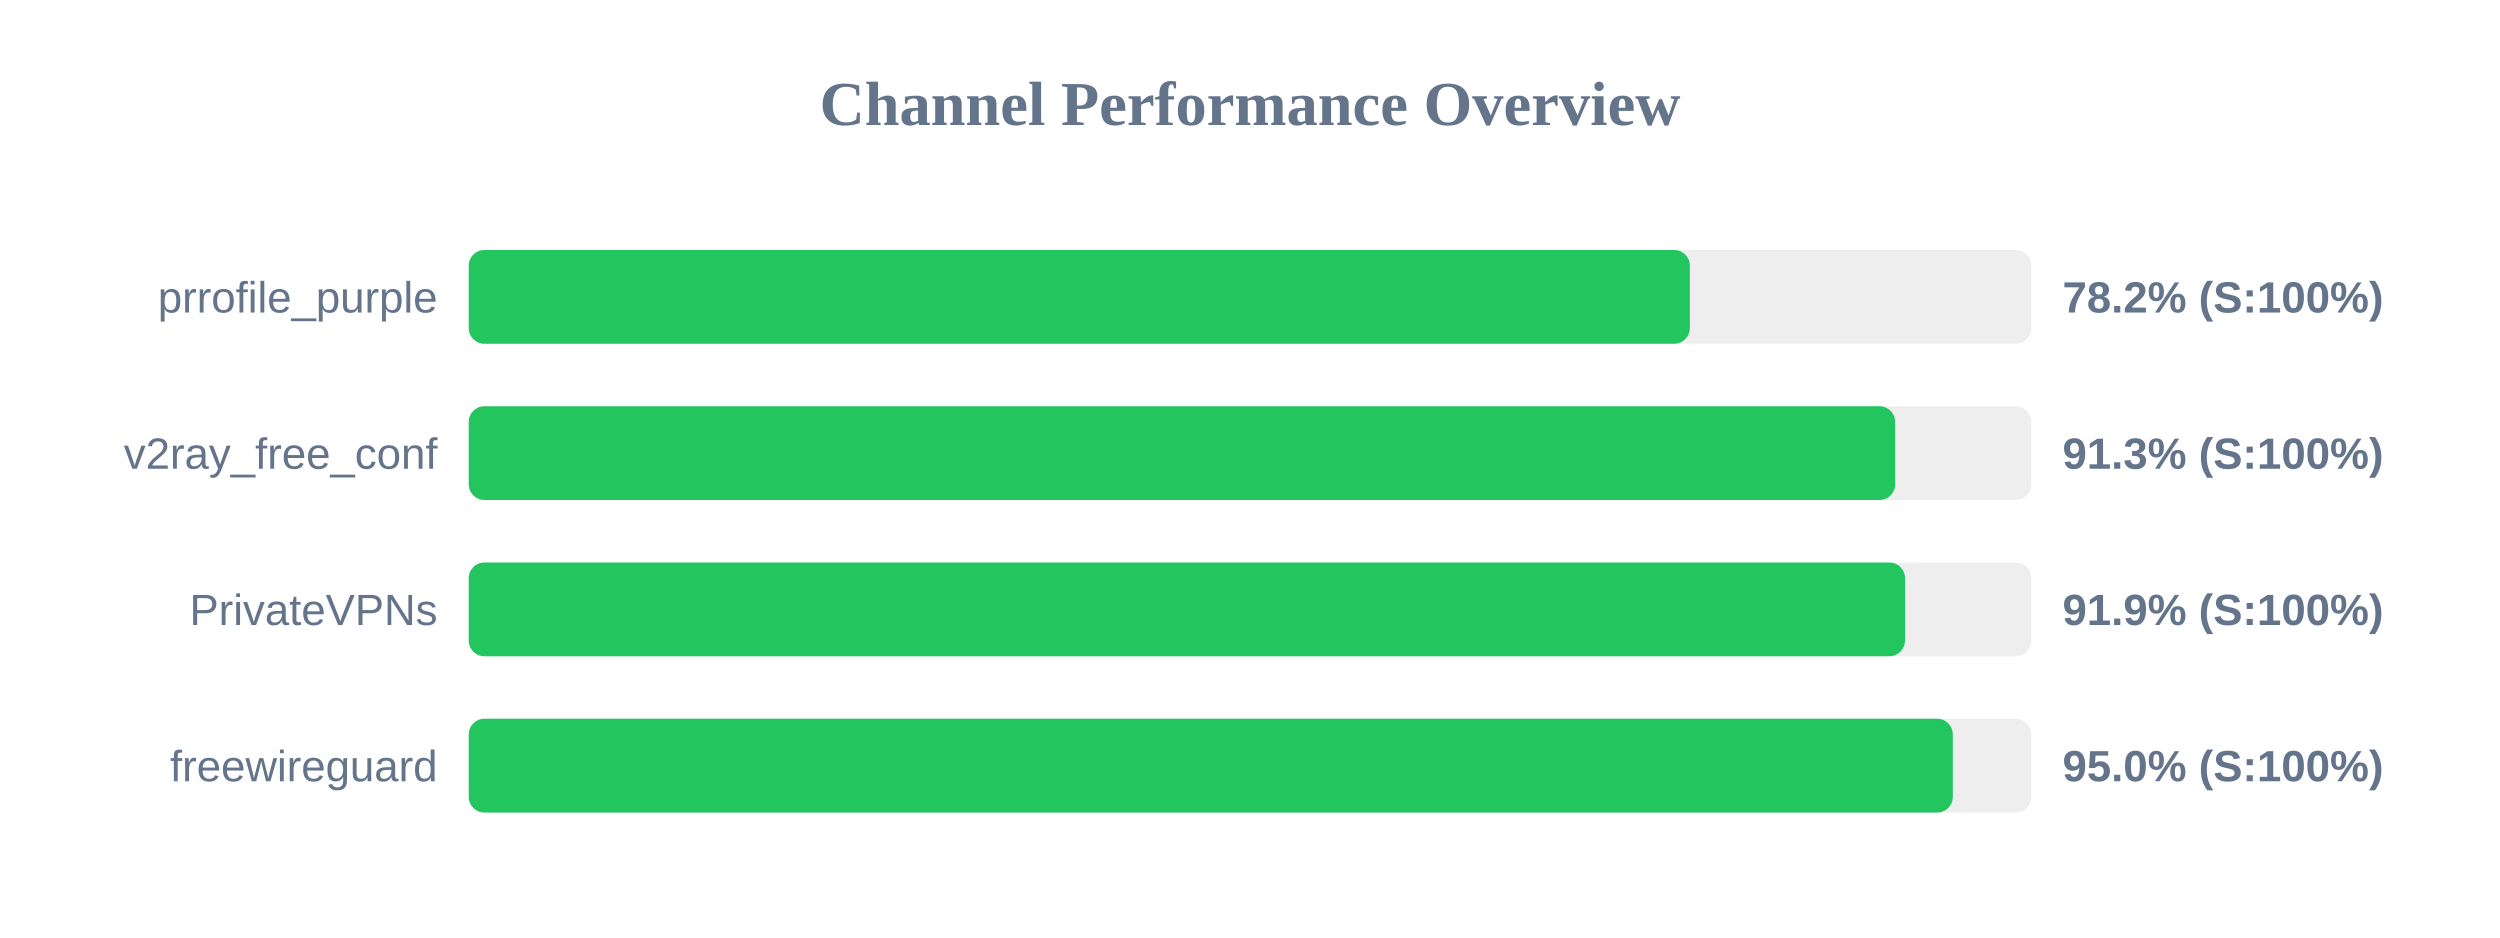
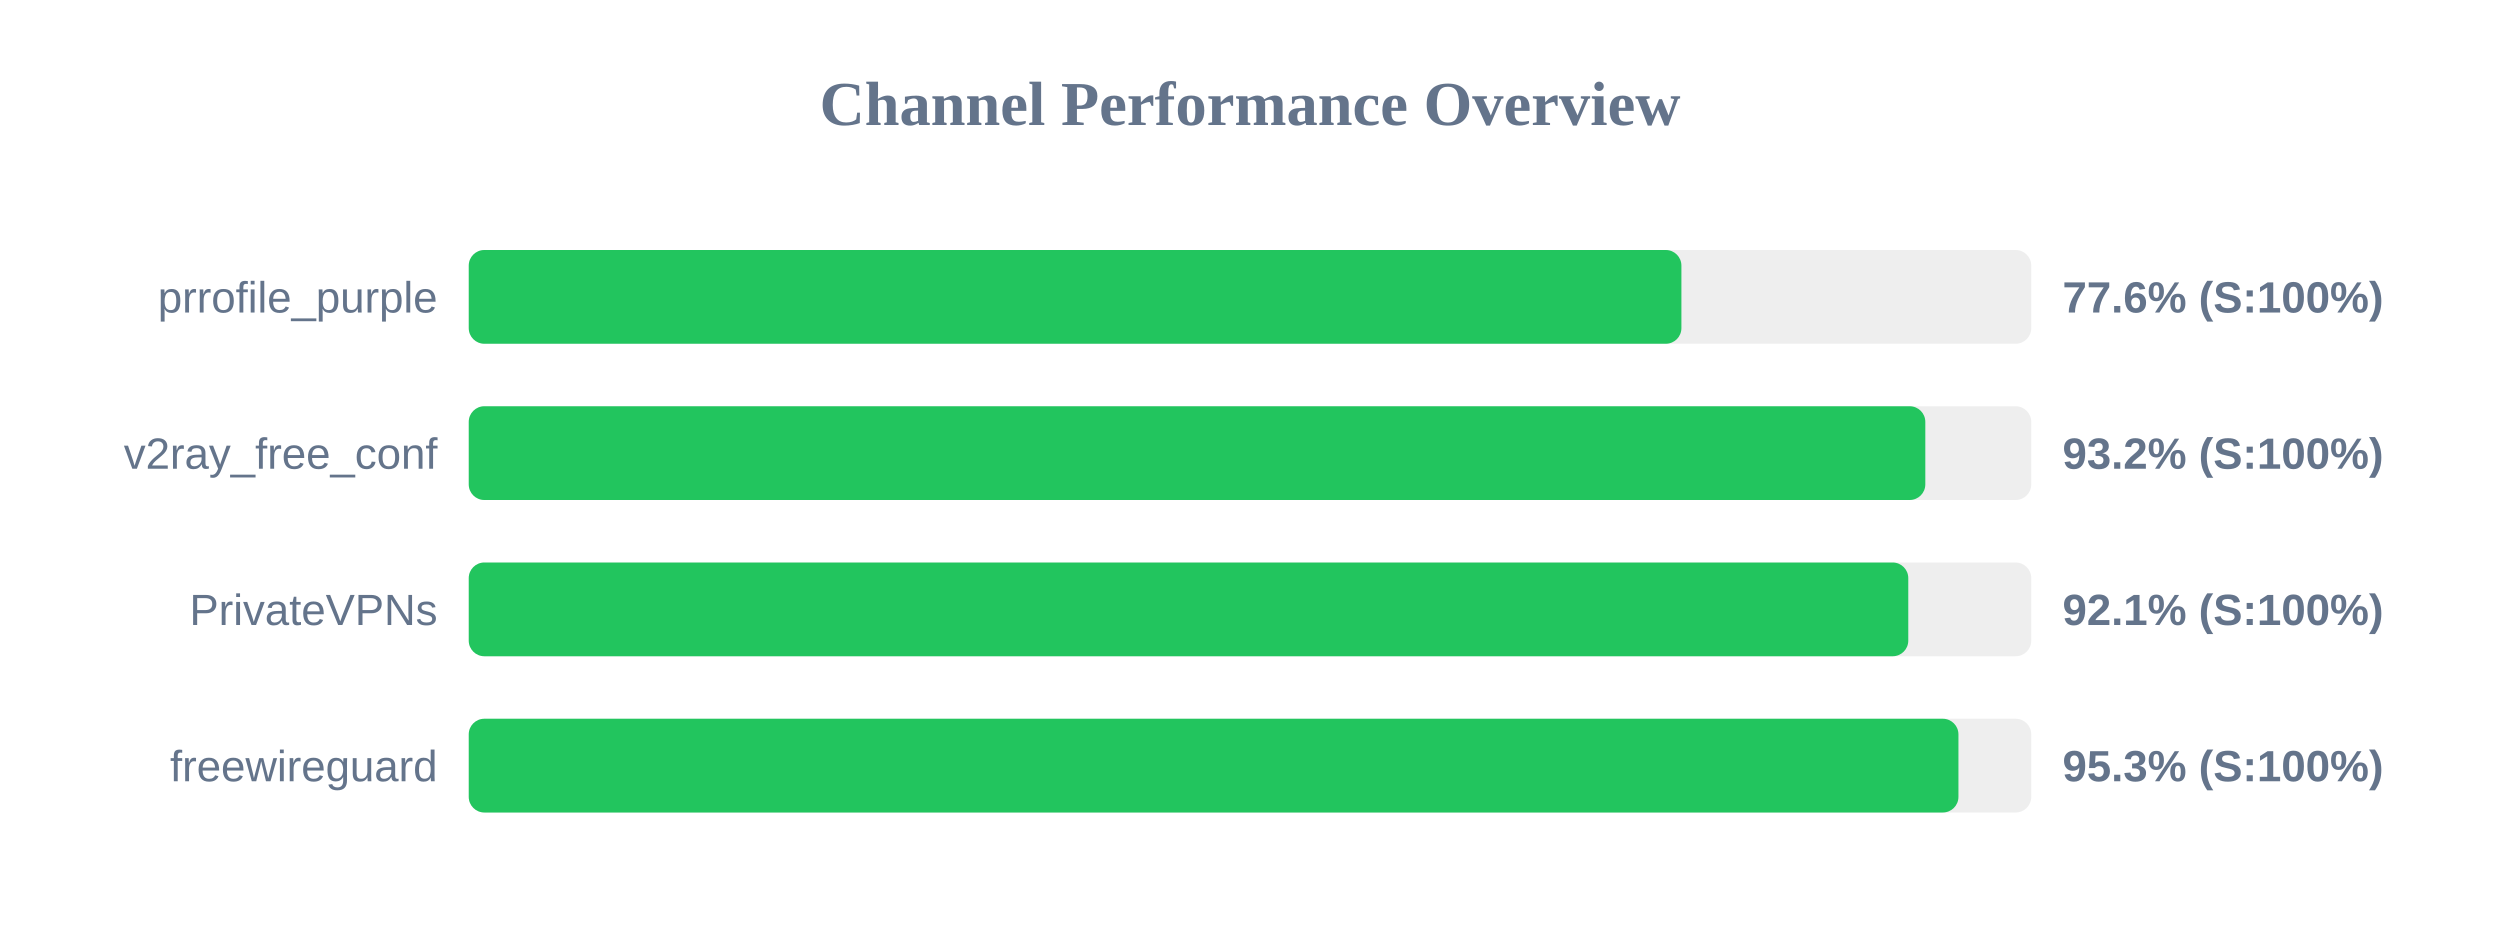
<svg xmlns="http://www.w3.org/2000/svg" width="800" height="300" version="1.1">
  <style>
        .row { font: 14px Arial; fill: #64748b; }
        .score { font: bold 14px Arial; fill: #64748b; }
    </style>
  <text x="400" y="40" text-anchor="middle" font-size="20px" font-weight="bold" fill="#64748b">Channel Performance Overview</text>
  <rect x="150" y="80" width="500" height="30" fill="#eee" rx="5" />
-   <rect x="150" y="80" width="390.75" height="30" fill="#22c55e" rx="5" />
+   <rect x="150" y="80" width="388.05" height="30" fill="#22c55e" rx="5" />
  <text x="140" y="100" text-anchor="end" class="row">prrofile_purple</text>
-   <text x="660" y="100" text-anchor="start" class="score">78.2% (S:100%)</text>
+   <text x="660" y="100" text-anchor="start" class="score">77.6% (S:100%)</text>
  <rect x="150" y="130" width="500" height="30" fill="#eee" rx="5" />
-   <rect x="150" y="130" width="456.45" height="30" fill="#22c55e" rx="5" />
+   <rect x="150" y="130" width="466.1" height="30" fill="#22c55e" rx="5" />
  <text x="140" y="150" text-anchor="end" class="row">v2ray_free_conf</text>
-   <text x="660" y="150" text-anchor="start" class="score">91.3% (S:100%)</text>
+   <text x="660" y="150" text-anchor="start" class="score">93.2% (S:100%)</text>
  <rect x="150" y="180" width="500" height="30" fill="#eee" rx="5" />
-   <rect x="150" y="180" width="459.6" height="30" fill="#22c55e" rx="5" />
+   <rect x="150" y="180" width="460.65" height="30" fill="#22c55e" rx="5" />
  <text x="140" y="200" text-anchor="end" class="row">PrivateVPNs</text>
-   <text x="660" y="200" text-anchor="start" class="score">91.9% (S:100%)</text>
+   <text x="660" y="200" text-anchor="start" class="score">92.1% (S:100%)</text>
  <rect x="150" y="230" width="500" height="30" fill="#eee" rx="5" />
-   <rect x="150" y="230" width="474.9" height="30" fill="#22c55e" rx="5" />
+   <rect x="150" y="230" width="476.7" height="30" fill="#22c55e" rx="5" />
  <text x="140" y="250" text-anchor="end" class="row">freewireguard</text>
-   <text x="660" y="250" text-anchor="start" class="score">95.0% (S:100%)</text>
+   <text x="660" y="250" text-anchor="start" class="score">95.3% (S:100%)</text>
</svg>
